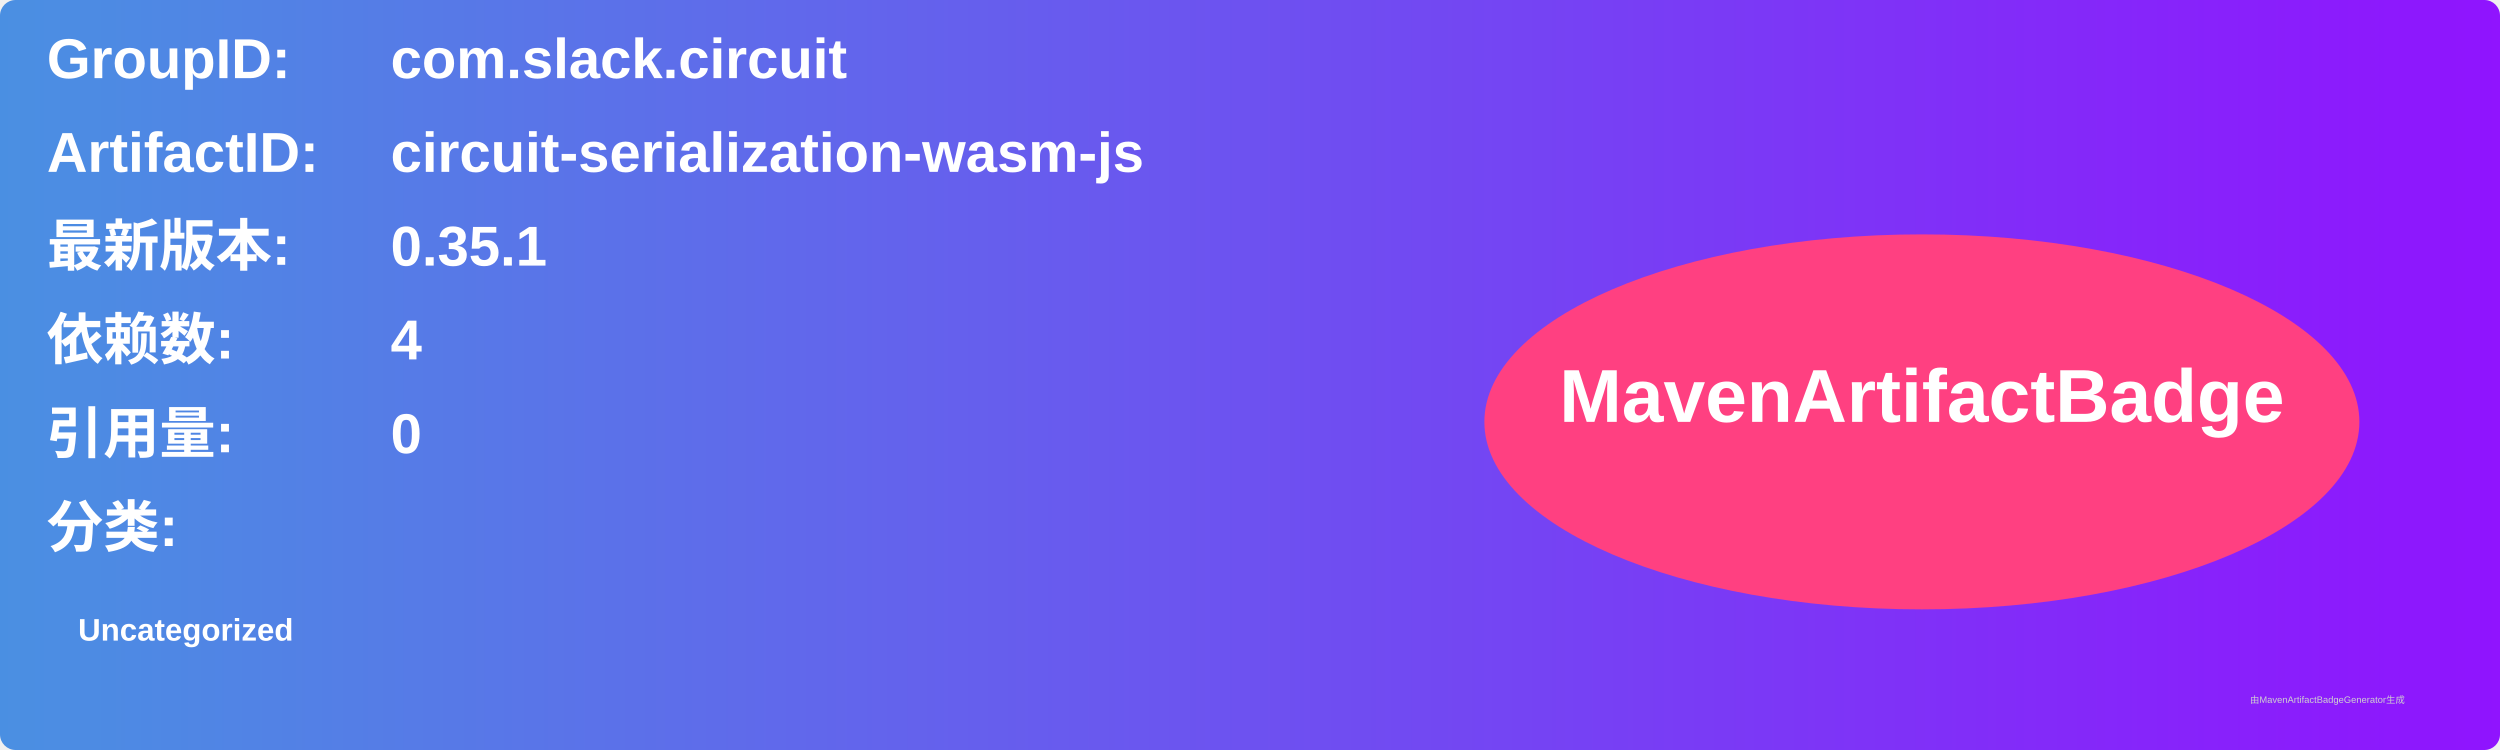
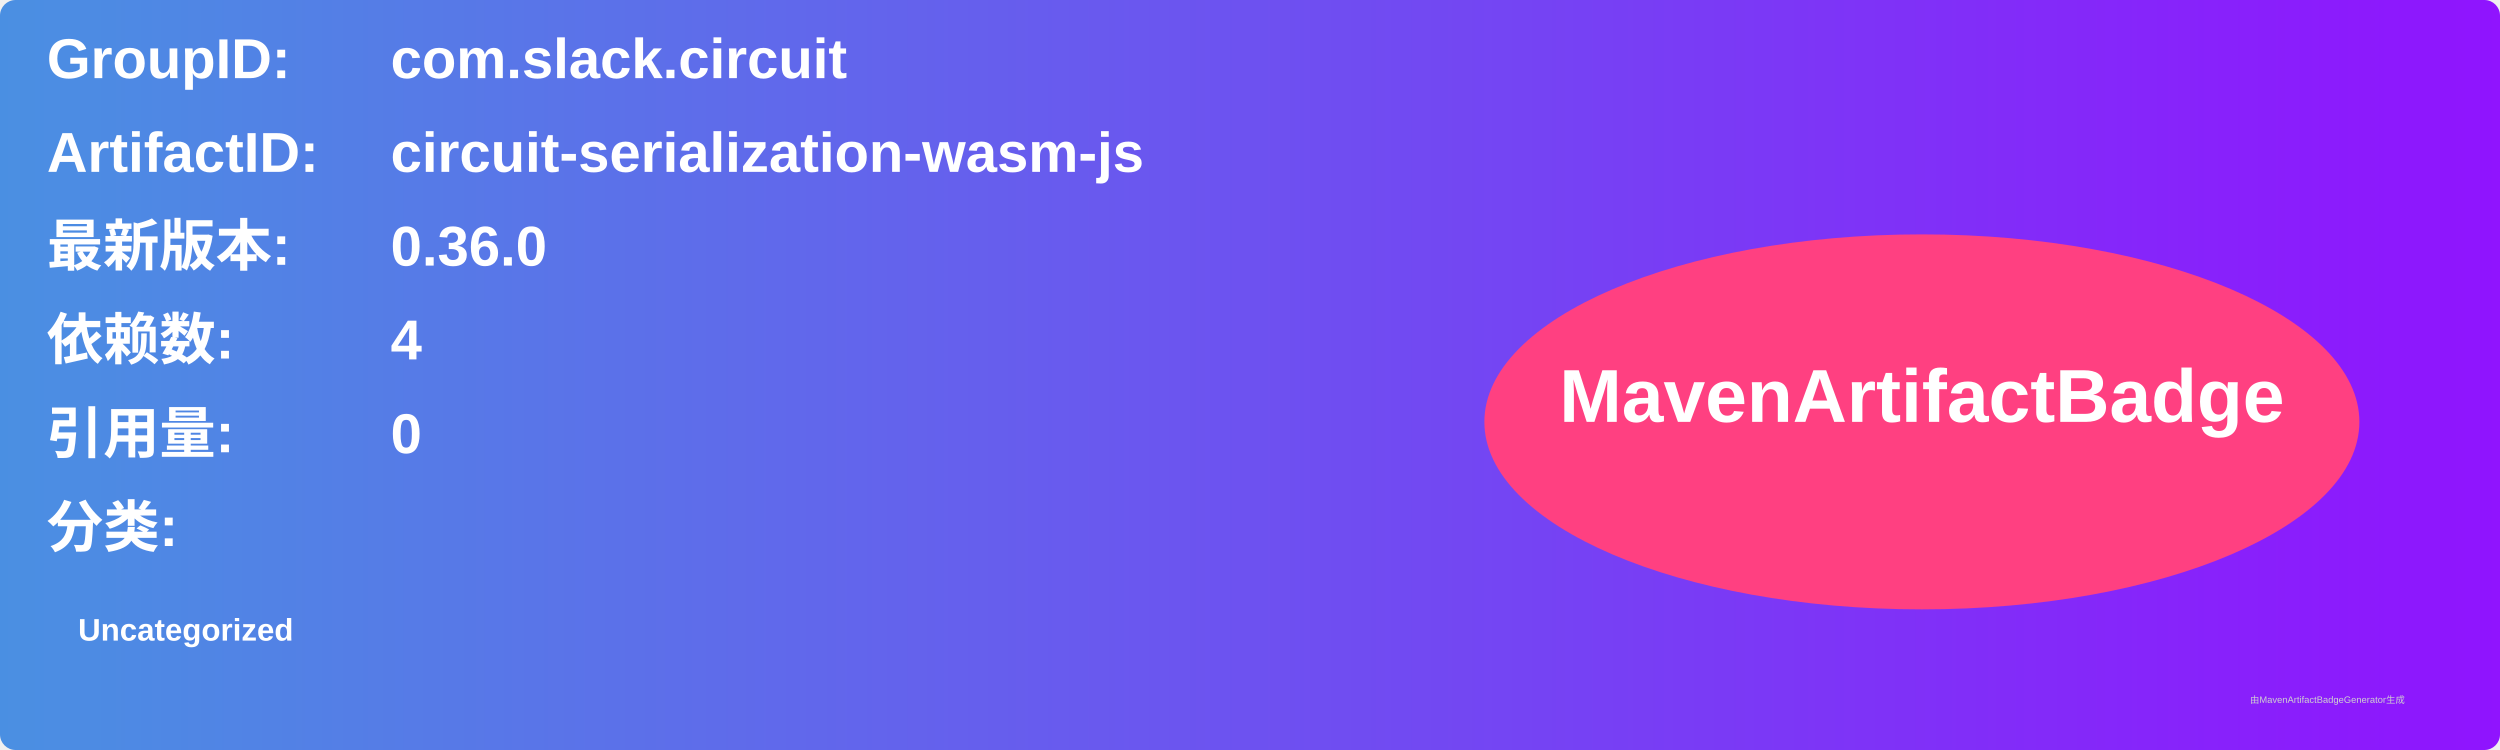
<svg xmlns="http://www.w3.org/2000/svg" width="800" height="240" viewBox="0 0 800 240">
  <linearGradient id="grad" x1="0%" y1="0%" x2="100%" y2="0%">
    <stop offset="0%" stop-color="#4a90e2" />
    <stop offset="100%" stop-color="#9013fe" />
  </linearGradient>
  <rect width="100%" height="100%" rx="5" ry="5" fill="url(#grad)" />
  <g transform="translate(15, 15)">
    <text x="0" y="10" font-family="Arial" font-size="18" fill="white" font-weight="bold" width="260">GroupID:</text>
    <text x="110" y="10" font-family="Arial" font-size="18" fill="white" font-weight="bold" width="460">com.slack.circuit</text>
    <text x="0" y="40" font-family="Arial" font-size="18" fill="white" font-weight="bold" width="260">ArtifactID:</text>
    <text x="110" y="40" font-family="Arial" font-size="18" fill="white" font-weight="bold" width="460">circuit-serialization-wasm-js</text>
    <text x="0" y="70" font-family="Arial" font-size="18" fill="white" font-weight="bold">最新版本:</text>
    <text x="110" y="70" font-family="Arial" font-size="18" fill="white" font-weight="bold">
-       <tspan font-weight="bold">0.35.1</tspan>
+       <tspan font-weight="bold">0.36.0</tspan>
    </text>
    <text x="0" y="100" font-family="Arial" font-size="18" fill="white" font-weight="bold">依赖数: </text>
    <text x="110" y="100" font-family="Arial" font-size="18" fill="white">
      <tspan font-weight="bold">4</tspan>
    </text>
    <text x="0" y="130" font-family="Arial" font-size="18" fill="white" font-weight="bold">引用量: </text>
    <text x="110" y="130" font-family="Arial" font-size="18" fill="white">
      <tspan font-weight="bold">0</tspan>
    </text>
    <text x="0" y="160" font-family="Arial" font-size="18" fill="white" font-weight="bold">分类:</text>
    <text x="10" y="190" font-family="Arial" font-size="10" fill="white">
      <tspan font-weight="bold">Uncategorized</tspan>
    </text>
    <ellipse cx="600" cy="120" rx="140" ry="60" fill="#ff4081" />
    <text x="600" y="120" text-anchor="middle" font-family="Arial" font-size="24" fill="white" font-weight="bold">MavenArtifactBadge</text>
  </g>
  <text x="720" y="225" font-family="Arial" font-size="3" fill="#d0d0d0">由MavenArtifactBadgeGenerator生成</text>
</svg>
